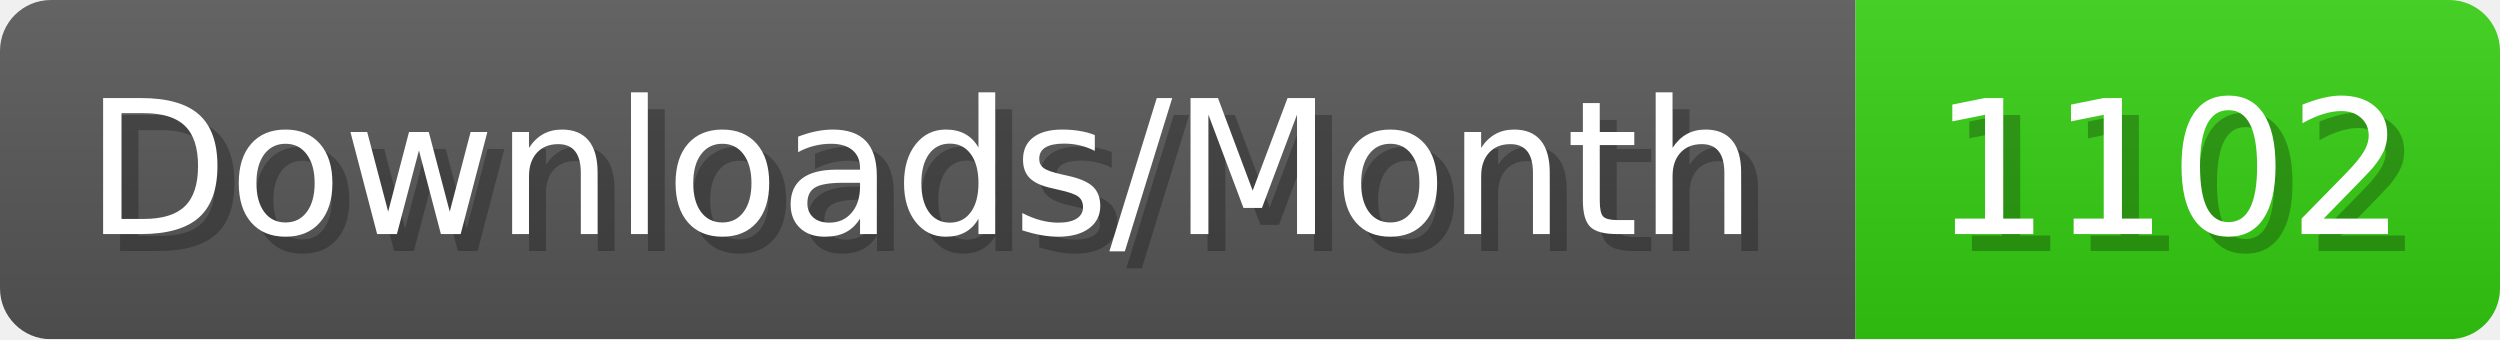
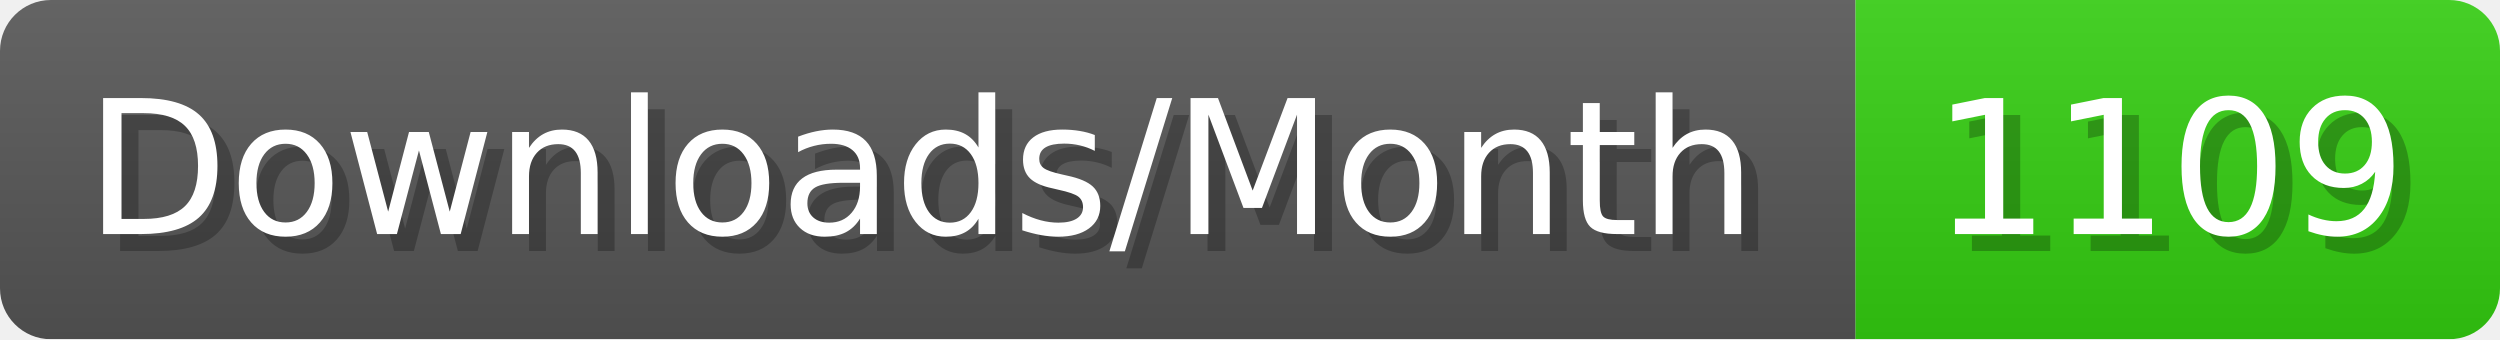
- <svg xmlns="http://www.w3.org/2000/svg" width="147.4" height="20" viewBox="0 0 1474 200" role="img" aria-label="Downloads/Month: 1102">
+ <svg xmlns="http://www.w3.org/2000/svg" width="147.4" height="20" viewBox="0 0 1474 200" role="img" aria-label="Downloads/Month: 1109">
  <linearGradient id="YlXUI" x2="0" y2="100%">
    <stop offset="0" stop-opacity=".1" stop-color="#EEE" />
    <stop offset="1" stop-opacity=".1" />
  </linearGradient>
  <mask id="JHhop">
    <rect width="1474" height="200" rx="30" fill="#FFF" />
  </mask>
  <g mask="url(#JHhop)">
    <rect width="1094" height="200" fill="#555" />
    <rect width="380" height="200" fill="#3C1" x="1094" />
    <rect width="1474" height="200" fill="url(#YlXUI)" />
  </g>
  <g aria-hidden="true" fill="#fff" text-anchor="start" font-family="Verdana,DejaVu Sans,sans-serif" font-size="110">
    <text x="60" y="148" textLength="994" fill="#000" opacity="0.25">Downloads/Month</text>
    <text x="50" y="138" textLength="994">Downloads/Month</text>
-     <text x="1149" y="148" textLength="280" fill="#000" opacity="0.25">1102</text>
-     <text x="1139" y="138" textLength="280">1102</text>
+     <text x="1149" y="148" textLength="280" fill="#000" opacity="0.25">1109</text>
+     <text x="1139" y="138" textLength="280">1109</text>
  </g>
</svg>
